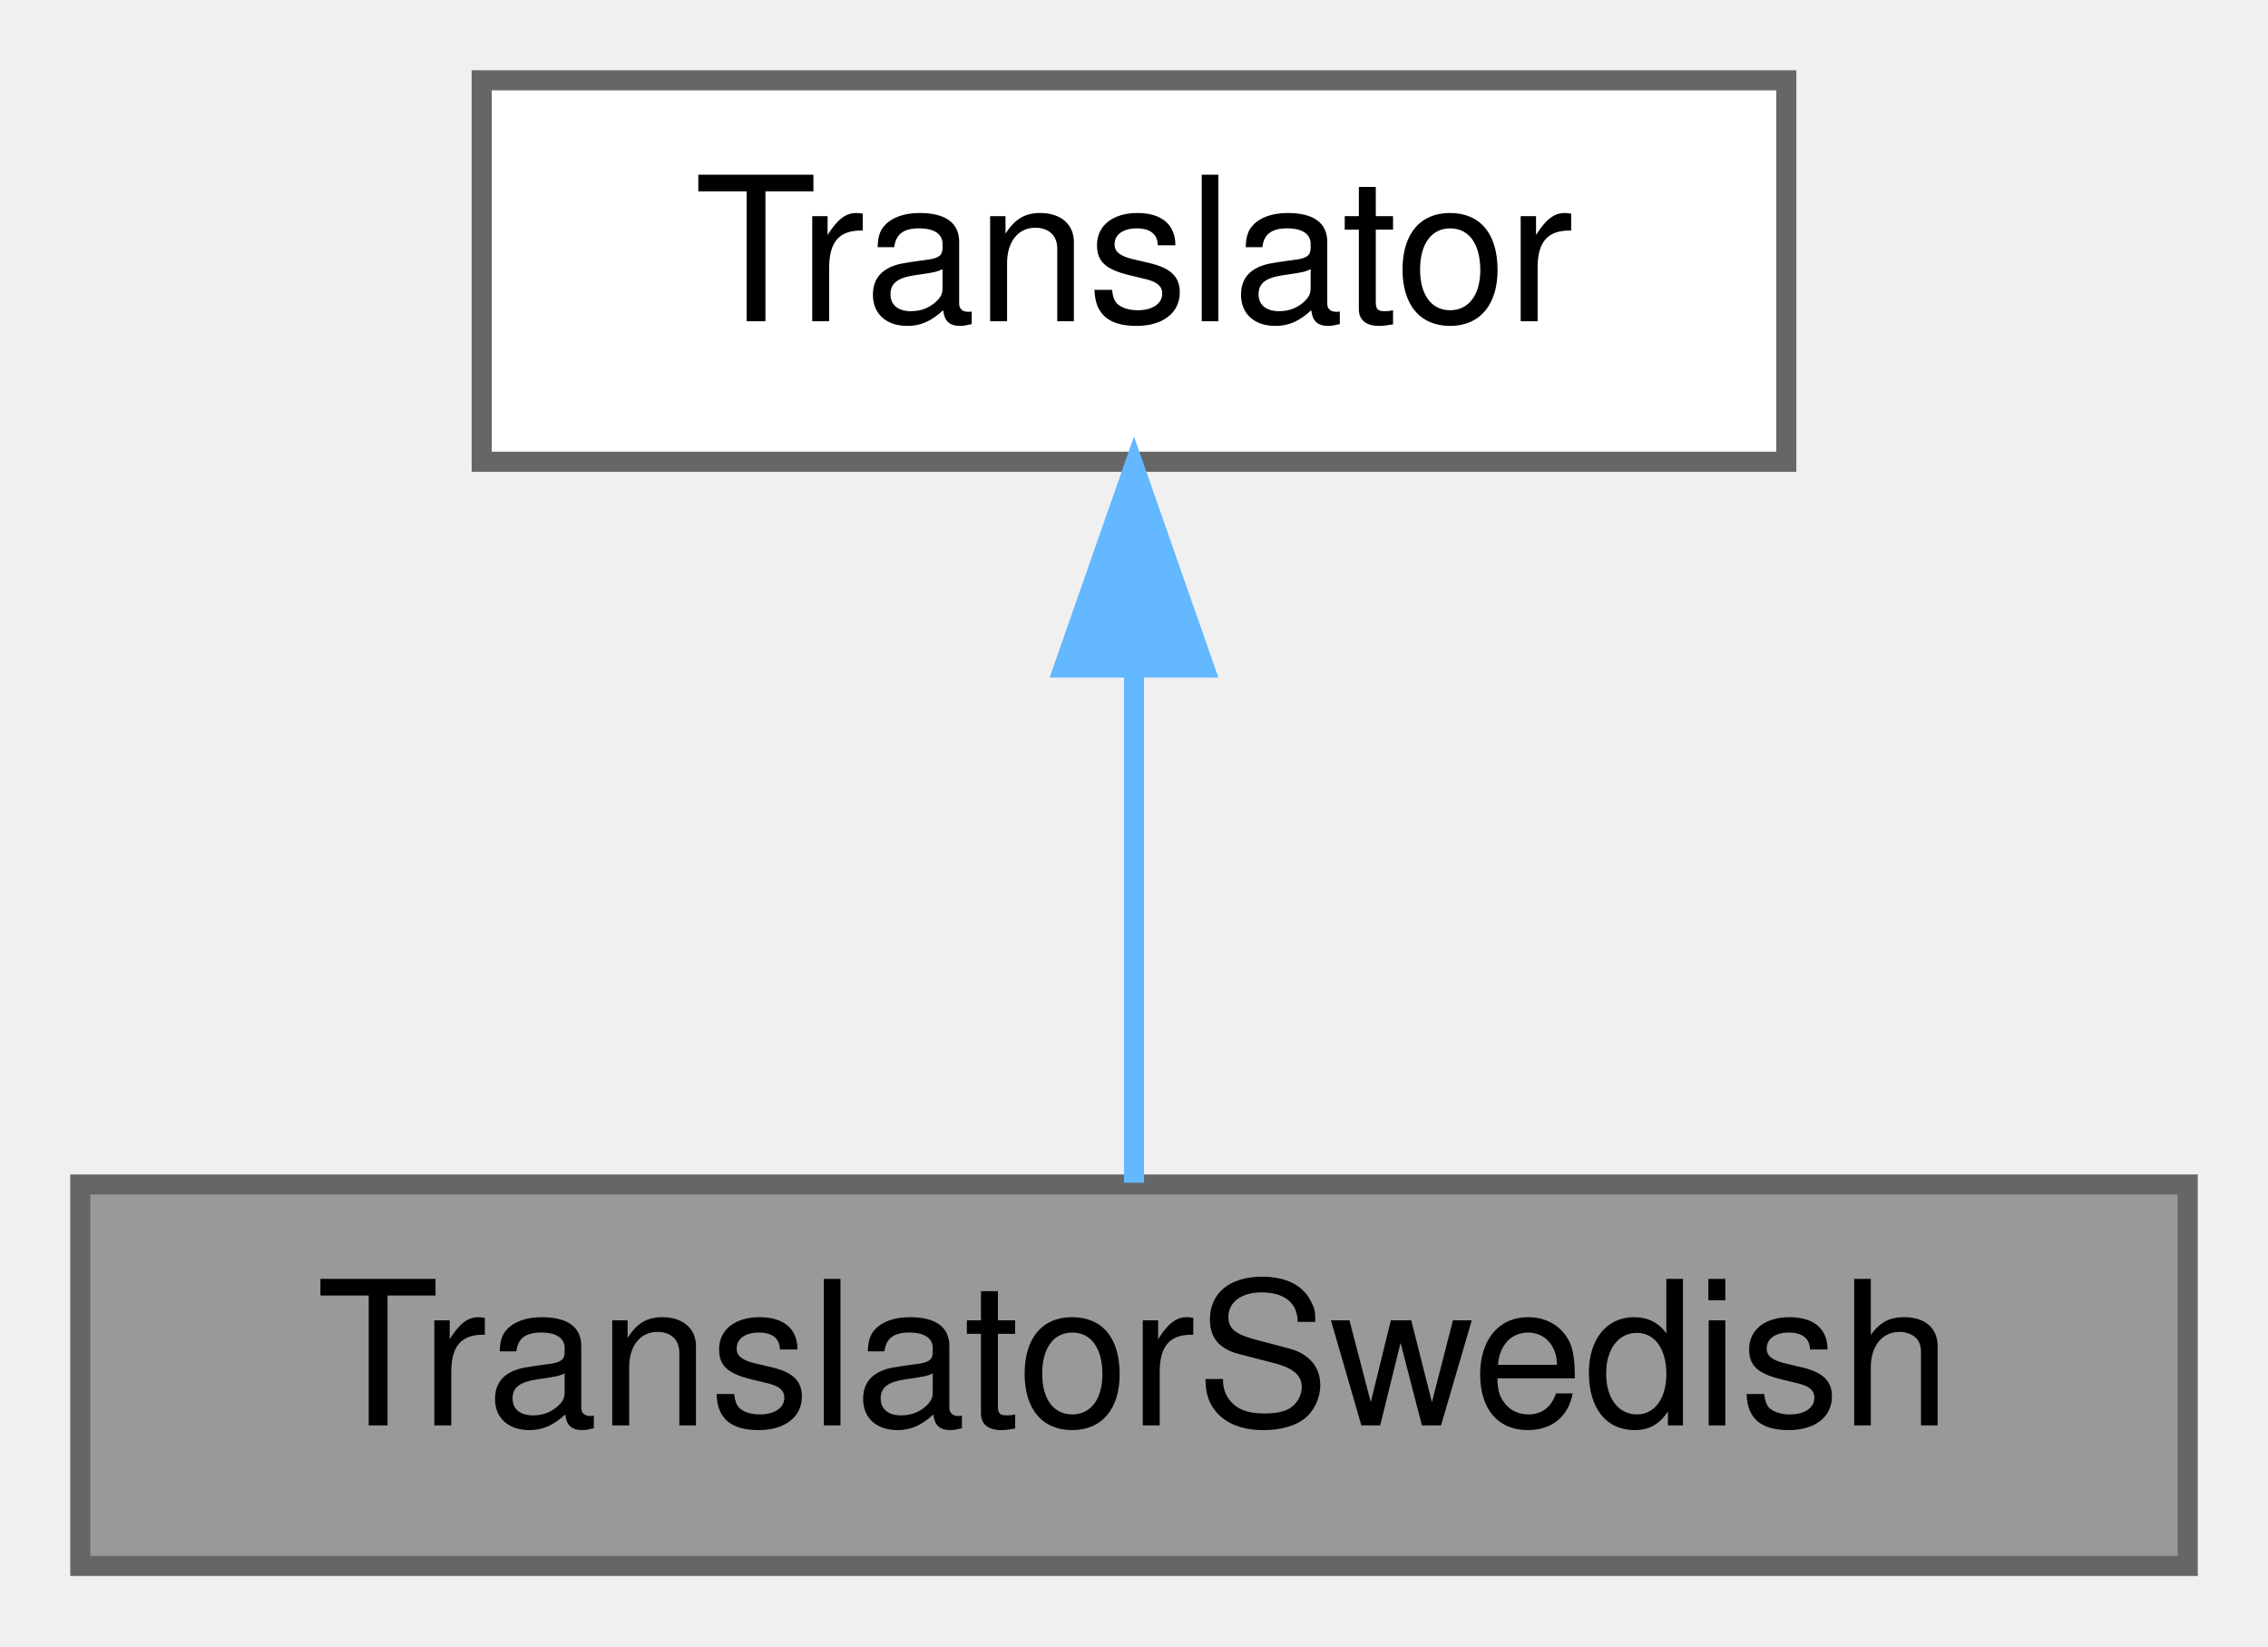
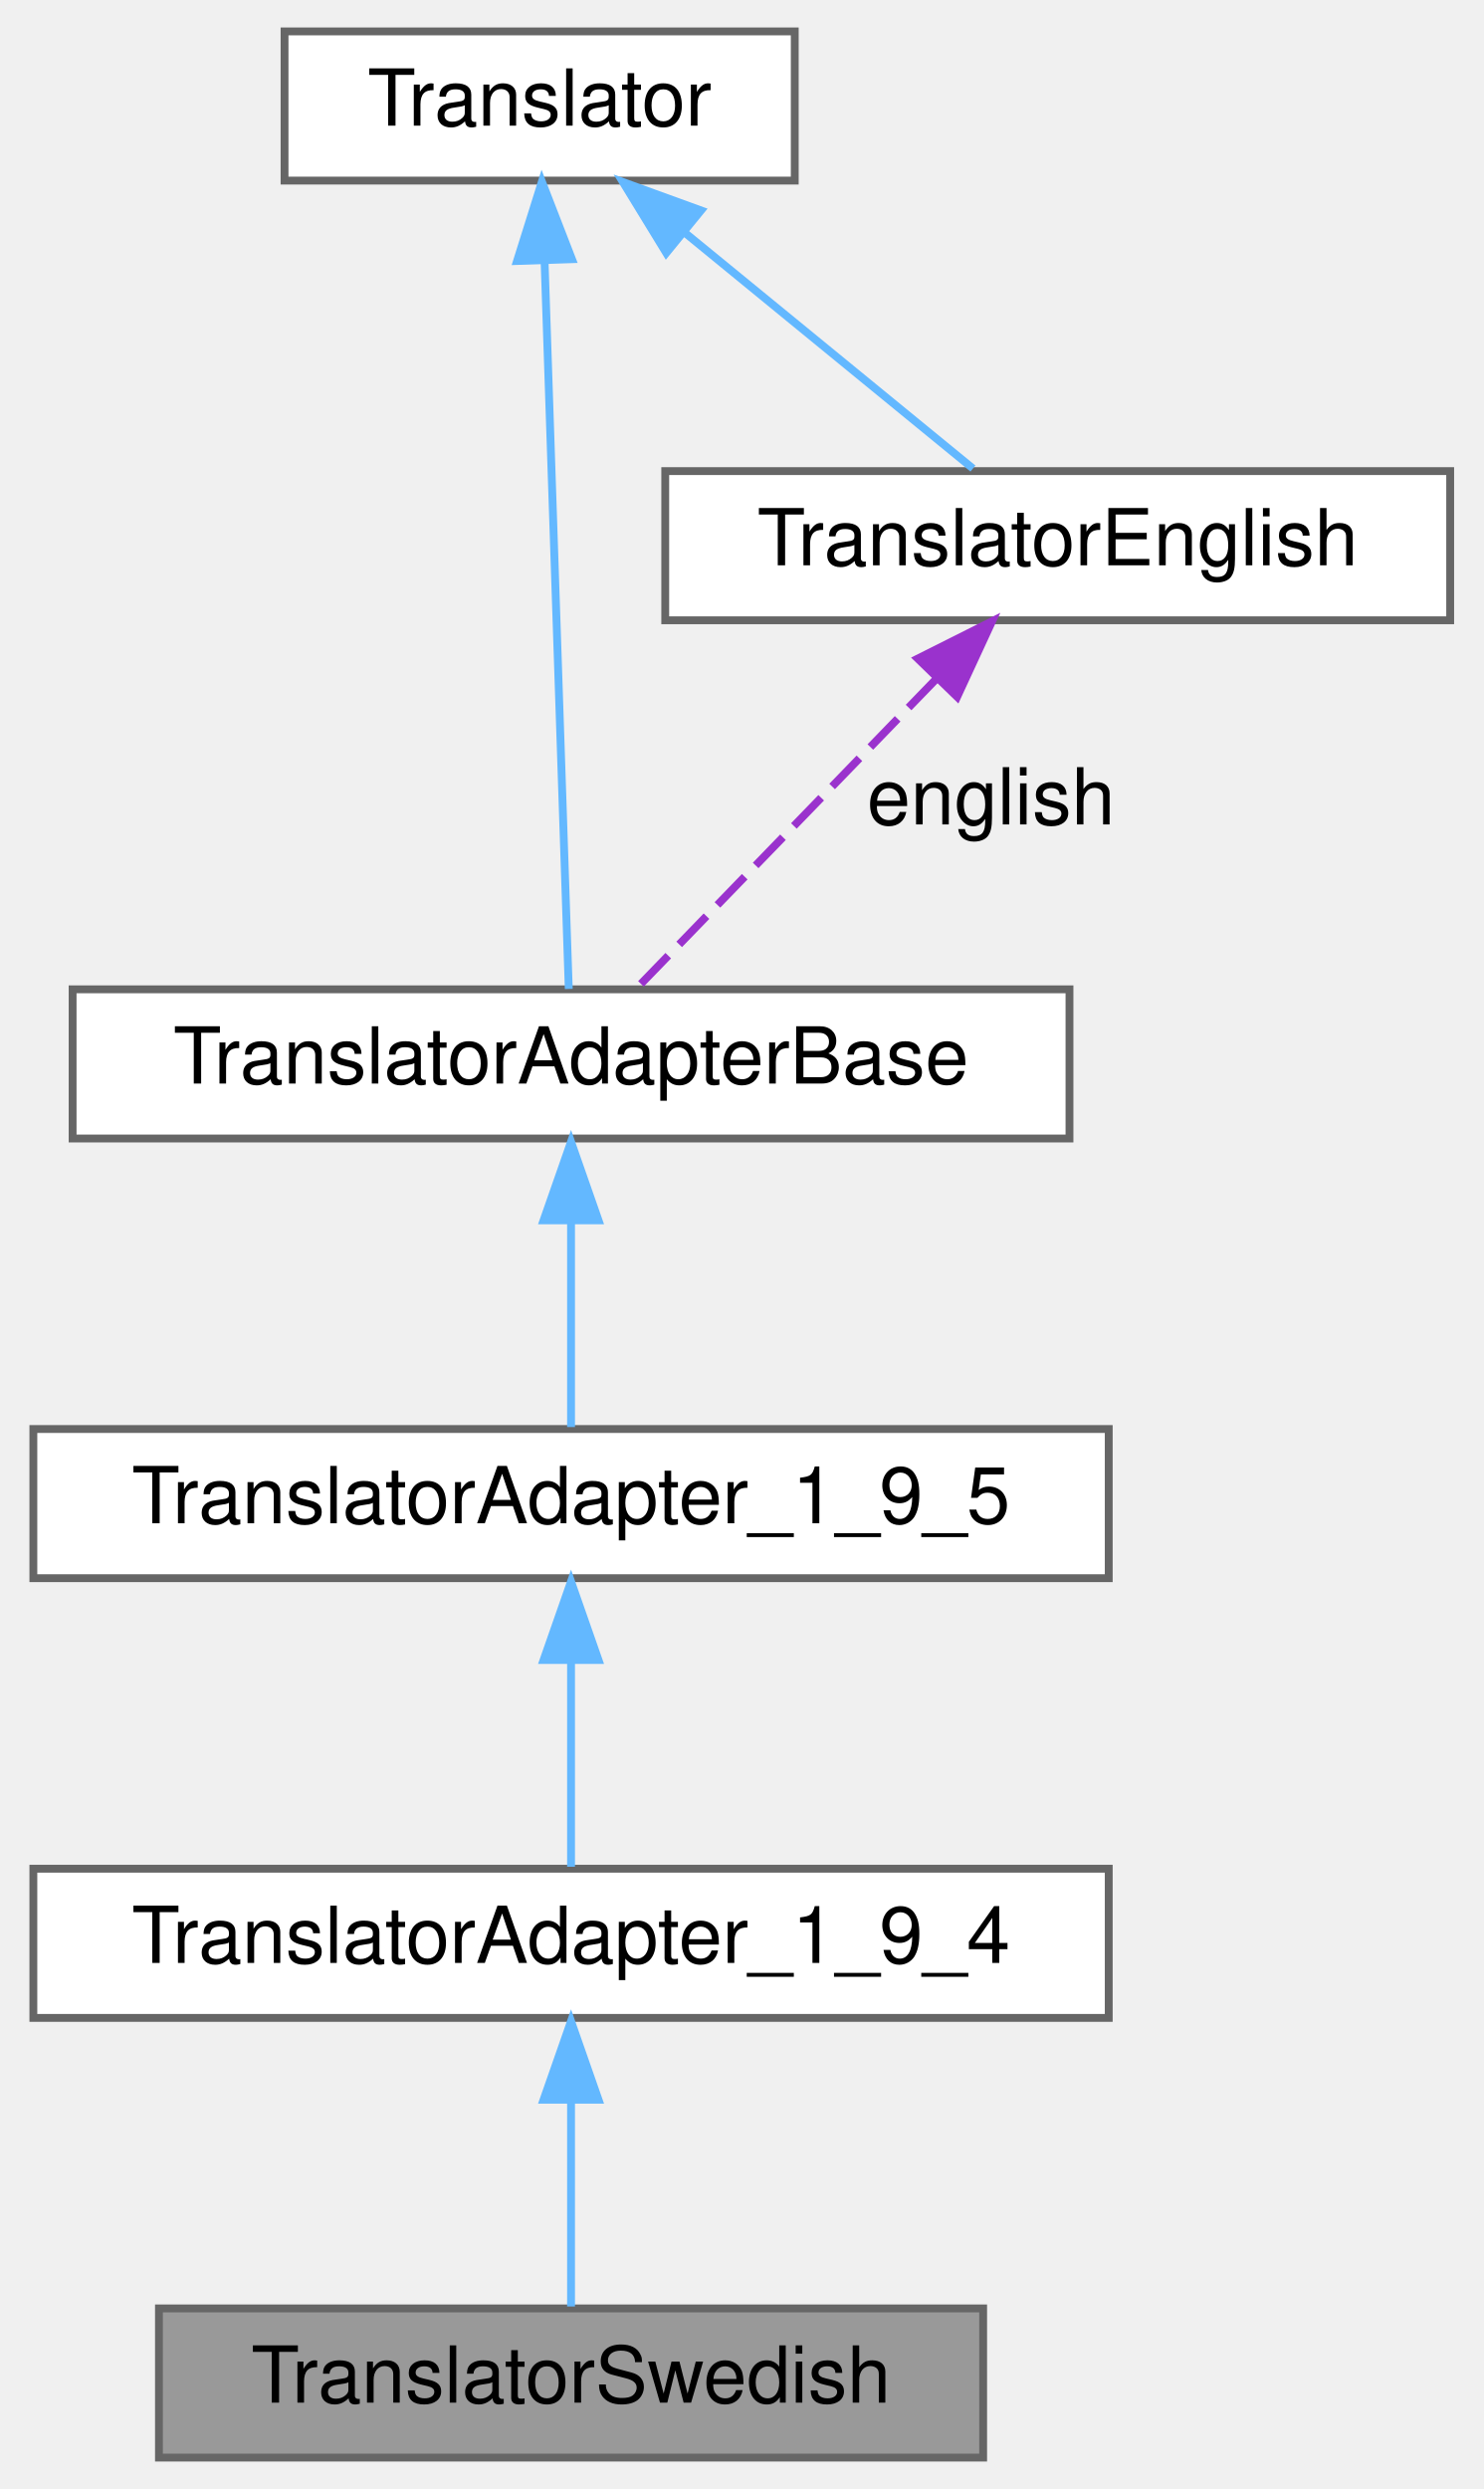
- <svg xmlns="http://www.w3.org/2000/svg" xmlns:xlink="http://www.w3.org/1999/xlink" width="113pt" height="82pt" viewBox="0.00 0.00 113.00 82.00">
-   <g id="graph0" class="graph" transform="scale(1 1) rotate(0) translate(4 78)">
+ <svg xmlns="http://www.w3.org/2000/svg" xmlns:xlink="http://www.w3.org/1999/xlink" width="189pt" height="317pt" viewBox="0.00 0.00 188.50 317.00">
+   <g id="graph0" class="graph" transform="scale(1 1) rotate(0) translate(4 313)">
    <g id="node1" class="node">
      <g id="a_node1">
        <a xlink:title=" ">
-           <polygon fill="#999999" stroke="#666666" points="105,-19 0,-19 0,0 105,0 105,-19" />
-           <text text-anchor="middle" x="52.5" y="-7" font-family="Helvetica,sans-Serif" font-size="10.00">TranslatorSwedish</text>
+           <polygon fill="#999999" stroke="#666666" points="121,-19 16,-19 16,0 121,0 121,-19" />
+           <text text-anchor="middle" x="68.5" y="-7" font-family="Helvetica,sans-Serif" font-size="10.00">TranslatorSwedish</text>
        </a>
      </g>
    </g>
    <g id="node2" class="node">
      <g id="a_node2">
-         <a xlink:href="../../d8/dfb/class_translator.html" target="_top" xlink:title="Abstract base class for all translatable text fragments.">
-           <polygon fill="white" stroke="#666666" points="85,-74 20,-74 20,-55 85,-55 85,-74" />
-           <text text-anchor="middle" x="52.5" y="-62" font-family="Helvetica,sans-Serif" font-size="10.00">Translator</text>
+         <a xlink:href="../../d0/d33/class_translator_adapter__1__9__4.html" target="_top" xlink:title=" ">
+           <polygon fill="white" stroke="#666666" points="137,-75 0,-75 0,-56 137,-56 137,-75" />
+           <text text-anchor="middle" x="68.5" y="-63" font-family="Helvetica,sans-Serif" font-size="10.00">TranslatorAdapter_1_9_4</text>
        </a>
      </g>
    </g>
    <g id="edge1" class="edge">
-       <path fill="none" stroke="#63b8ff" d="M52.5,-44.66C52.5,-35.93 52.5,-25.99 52.5,-19.09" />
-       <polygon fill="#63b8ff" stroke="#63b8ff" points="49,-44.75 52.5,-54.75 56,-44.75 49,-44.75" />
+       <path fill="none" stroke="#63b8ff" d="M68.5,-45.3C68.5,-36.41 68.5,-26.28 68.5,-19.25" />
+       <polygon fill="#63b8ff" stroke="#63b8ff" points="65,-45.58 68.5,-55.58 72,-45.58 65,-45.58" />
+     </g>
+     <g id="node3" class="node">
+       <g id="a_node3">
+         <a xlink:href="../../dd/dba/class_translator_adapter__1__9__5.html" target="_top" xlink:title=" ">
+           <polygon fill="white" stroke="#666666" points="137,-131 0,-131 0,-112 137,-112 137,-131" />
+           <text text-anchor="middle" x="68.5" y="-119" font-family="Helvetica,sans-Serif" font-size="10.00">TranslatorAdapter_1_9_5</text>
+         </a>
+       </g>
+     </g>
+     <g id="edge2" class="edge">
+       <path fill="none" stroke="#63b8ff" d="M68.5,-101.3C68.5,-92.41 68.5,-82.28 68.5,-75.25" />
+       <polygon fill="#63b8ff" stroke="#63b8ff" points="65,-101.58 68.5,-111.58 72,-101.58 65,-101.58" />
+     </g>
+     <g id="node4" class="node">
+       <g id="a_node4">
+         <a xlink:href="../../db/d6c/class_translator_adapter_base.html" target="_top" xlink:title="Base of the translator adapter tree.">
+           <polygon fill="white" stroke="#666666" points="132,-187 5,-187 5,-168 132,-168 132,-187" />
+           <text text-anchor="middle" x="68.5" y="-175" font-family="Helvetica,sans-Serif" font-size="10.00">TranslatorAdapterBase</text>
+         </a>
+       </g>
+     </g>
+     <g id="edge3" class="edge">
+       <path fill="none" stroke="#63b8ff" d="M68.5,-157.3C68.5,-148.41 68.5,-138.28 68.5,-131.25" />
+       <polygon fill="#63b8ff" stroke="#63b8ff" points="65,-157.58 68.5,-167.58 72,-157.58 65,-157.58" />
+     </g>
+     <g id="node5" class="node">
+       <g id="a_node5">
+         <a xlink:href="../../d8/dfb/class_translator.html" target="_top" xlink:title="Abstract base class for all translatable text fragments.">
+           <polygon fill="white" stroke="#666666" points="97,-309 32,-309 32,-290 97,-290 97,-309" />
+           <text text-anchor="middle" x="64.5" y="-297" font-family="Helvetica,sans-Serif" font-size="10.00">Translator</text>
+         </a>
+       </g>
+     </g>
+     <g id="edge4" class="edge">
+       <path fill="none" stroke="#63b8ff" d="M65.13,-279.65C66.01,-253.22 67.57,-206.26 68.21,-187.05" />
+       <polygon fill="#63b8ff" stroke="#63b8ff" points="61.62,-279.76 64.79,-289.87 68.62,-279.99 61.62,-279.76" />
+     </g>
+     <g id="node6" class="node">
+       <g id="a_node6">
+         <a xlink:href="../../d6/d78/class_translator_english.html" target="_top" xlink:title=" ">
+           <polygon fill="white" stroke="#666666" points="180.5,-253 80.5,-253 80.5,-234 180.5,-234 180.5,-253" />
+           <text text-anchor="middle" x="130.5" y="-241" font-family="Helvetica,sans-Serif" font-size="10.00">TranslatorEnglish</text>
+         </a>
+       </g>
+     </g>
+     <g id="edge6" class="edge">
+       <path fill="none" stroke="#63b8ff" d="M83.05,-283.32C94.88,-273.65 109.79,-261.45 119.7,-253.33" />
+       <polygon fill="#63b8ff" stroke="#63b8ff" points="80.63,-280.78 75.1,-289.82 85.06,-286.2 80.63,-280.78" />
+     </g>
+     <g id="edge5" class="edge">
+       <path fill="none" stroke="#9a32cd" stroke-dasharray="5,2" d="M114.98,-226.48C103.01,-214.12 86.9,-197.49 77.13,-187.41" />
+       <polygon fill="#9a32cd" stroke="#9a32cd" points="112.67,-229.12 122.14,-233.87 117.69,-224.25 112.67,-229.12" />
+       <text text-anchor="middle" x="122" y="-208" font-family="Helvetica,sans-Serif" font-size="10.00"> english</text>
    </g>
  </g>
</svg>
